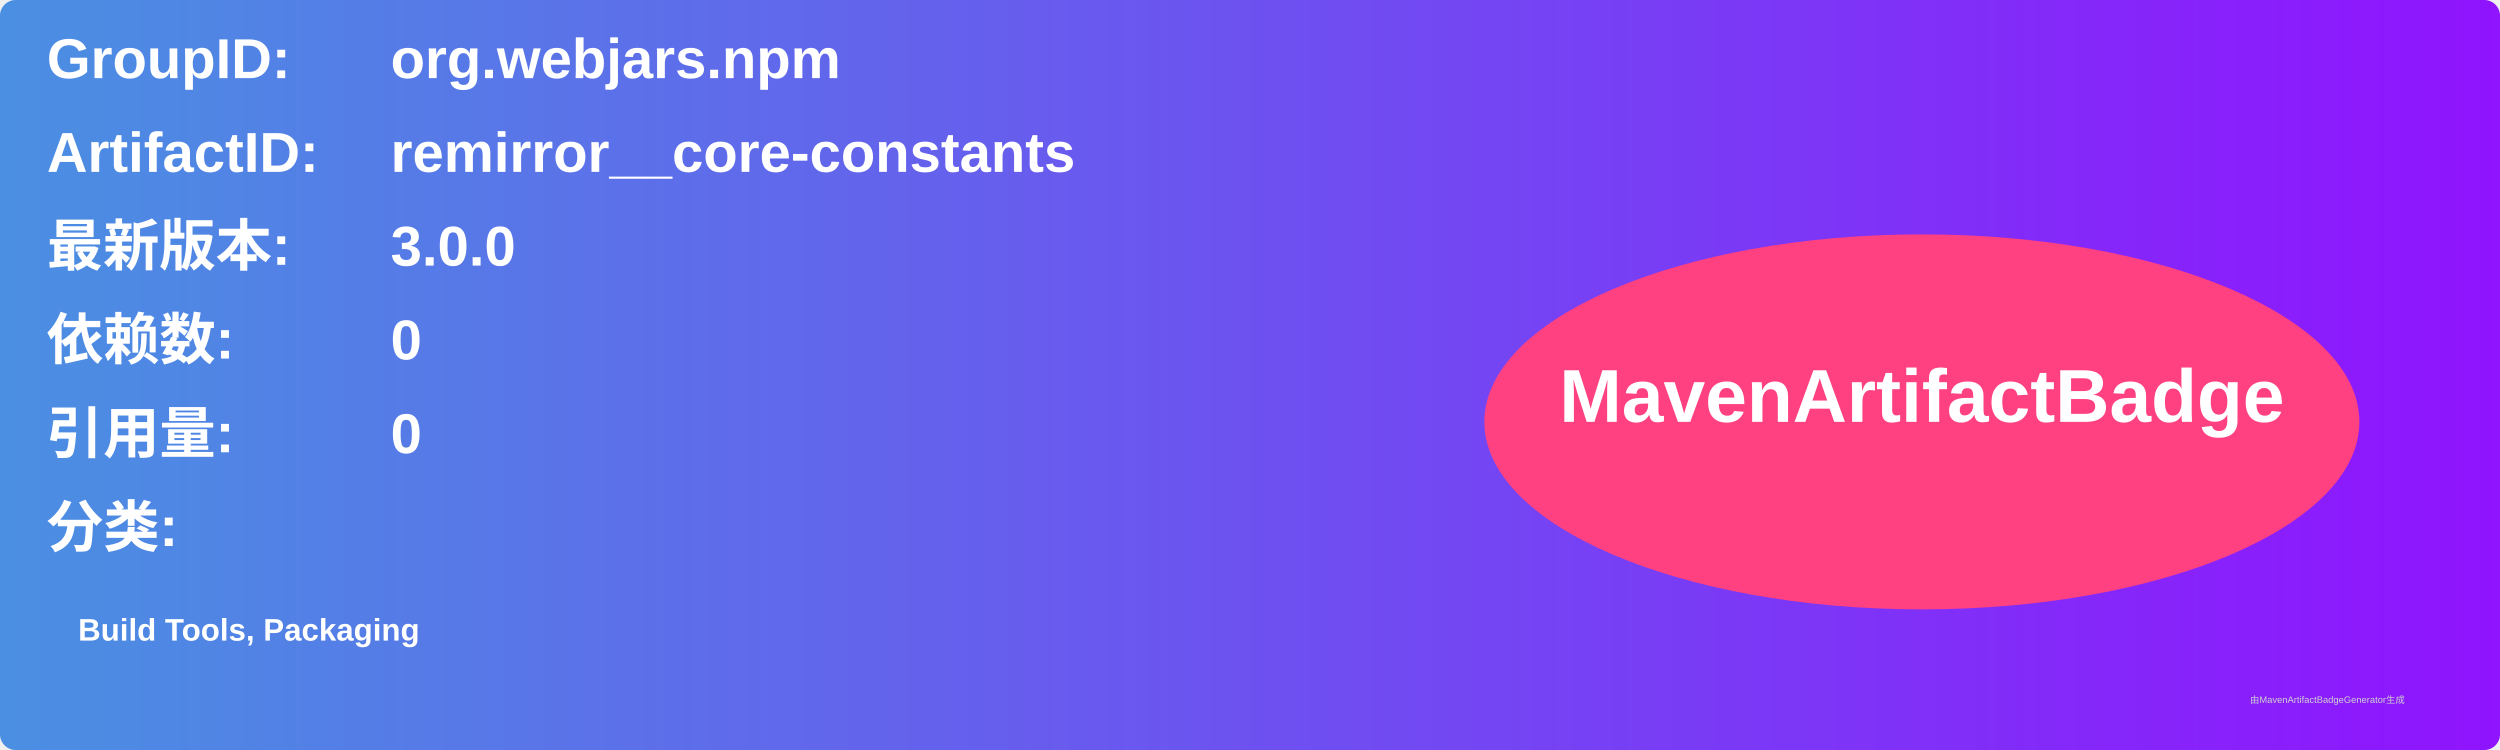
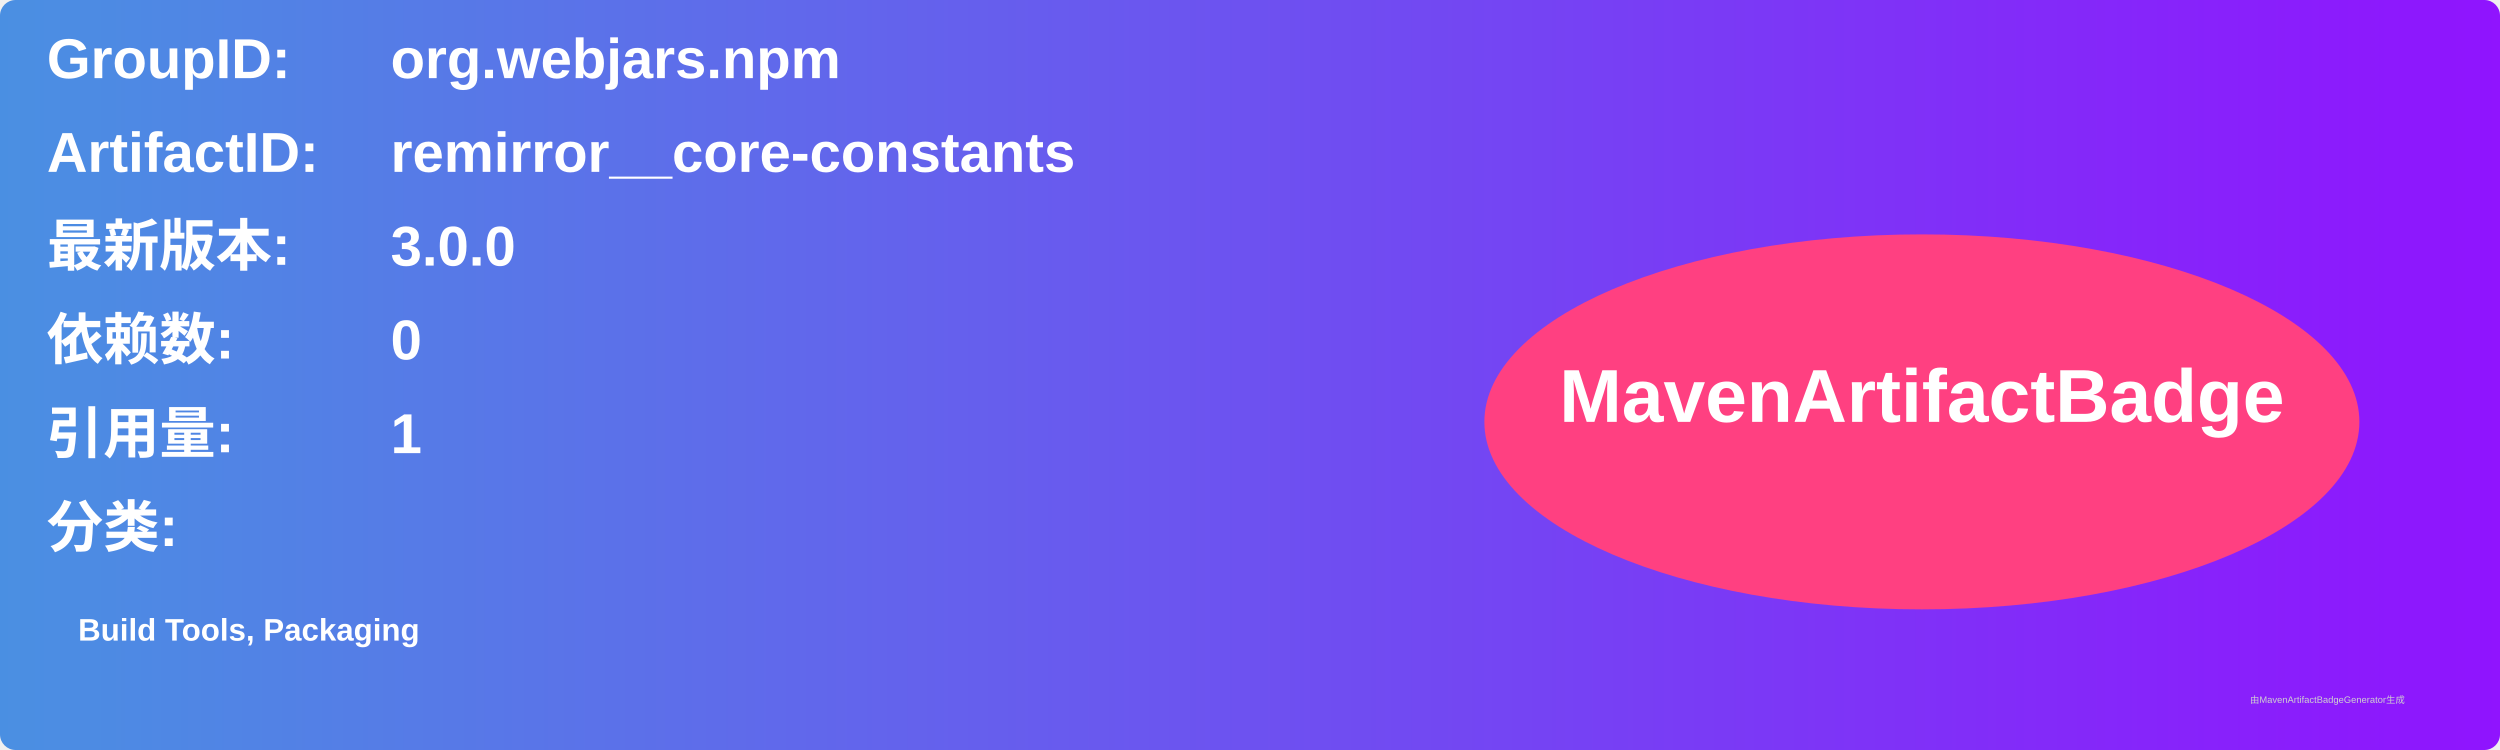
<svg xmlns="http://www.w3.org/2000/svg" width="800" height="240" viewBox="0 0 800 240">
  <linearGradient id="grad" x1="0%" y1="0%" x2="100%" y2="0%">
    <stop offset="0%" stop-color="#4a90e2" />
    <stop offset="100%" stop-color="#9013fe" />
  </linearGradient>
  <rect width="100%" height="100%" rx="5" ry="5" fill="url(#grad)" />
  <g transform="translate(15, 15)">
    <text x="0" y="10" font-family="Arial" font-size="18" fill="white" font-weight="bold" width="260">GroupID:</text>
    <text x="110" y="10" font-family="Arial" font-size="18" fill="white" font-weight="bold" width="460">org.webjars.npm</text>
    <text x="0" y="40" font-family="Arial" font-size="18" fill="white" font-weight="bold" width="260">ArtifactID:</text>
    <text x="110" y="40" font-family="Arial" font-size="18" fill="white" font-weight="bold" width="460">remirror__core-constants</text>
    <text x="0" y="70" font-family="Arial" font-size="18" fill="white" font-weight="bold">最新版本:</text>
    <text x="110" y="70" font-family="Arial" font-size="18" fill="white" font-weight="bold">
      <tspan font-weight="bold">3.0.0</tspan>
    </text>
    <text x="0" y="100" font-family="Arial" font-size="18" fill="white" font-weight="bold">依赖数: </text>
    <text x="110" y="100" font-family="Arial" font-size="18" fill="white">
      <tspan font-weight="bold">0</tspan>
    </text>
    <text x="0" y="130" font-family="Arial" font-size="18" fill="white" font-weight="bold">引用量: </text>
    <text x="110" y="130" font-family="Arial" font-size="18" fill="white">
-       <tspan font-weight="bold">0</tspan>
+       <tspan font-weight="bold">1</tspan>
    </text>
    <text x="0" y="160" font-family="Arial" font-size="18" fill="white" font-weight="bold">分类:</text>
    <text x="10" y="190" font-family="Arial" font-size="10" fill="white">
      <tspan font-weight="bold">Build Tools, Packaging</tspan>
    </text>
    <ellipse cx="600" cy="120" rx="140" ry="60" fill="#ff4081" />
    <text x="600" y="120" text-anchor="middle" font-family="Arial" font-size="24" fill="white" font-weight="bold">MavenArtifactBadge</text>
  </g>
  <text x="720" y="225" font-family="Arial" font-size="3" fill="#d0d0d0">由MavenArtifactBadgeGenerator生成</text>
</svg>
